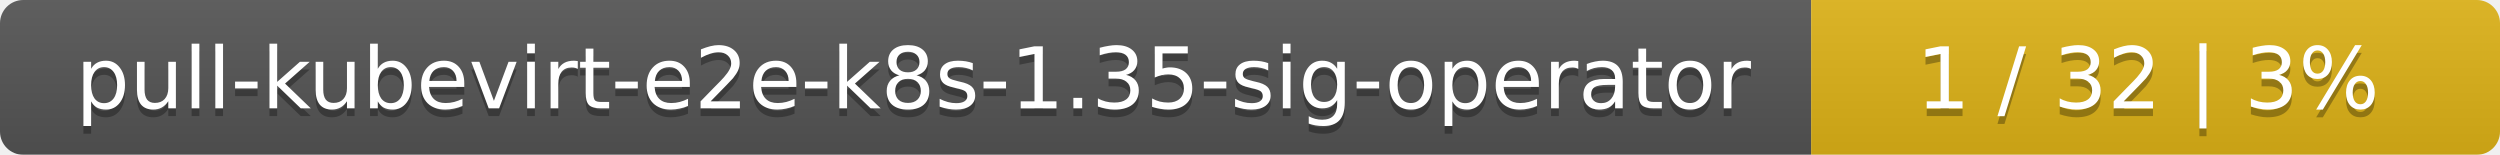
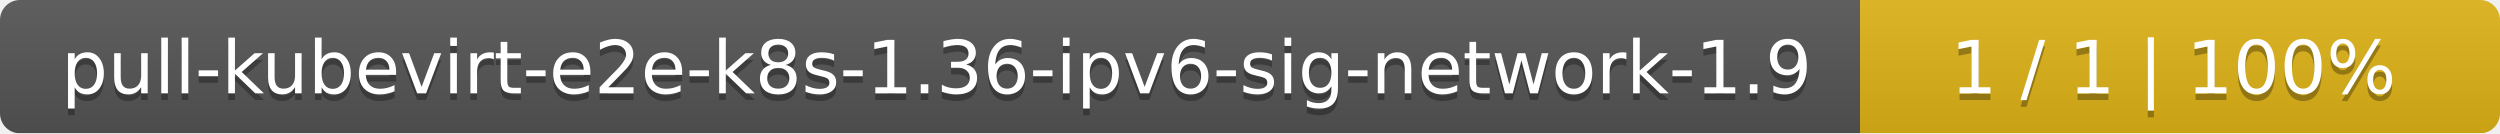
- <svg xmlns="http://www.w3.org/2000/svg" width="323" height="20">
+ <svg xmlns="http://www.w3.org/2000/svg" width="375" height="20">
  <linearGradient id="smooth" x2="0" y2="100%">
    <stop offset="0" stop-color="#bbb" stop-opacity=".1" />
    <stop offset="1" stop-opacity=".1" />
  </linearGradient>
  <mask id="round">
-     <rect width="323" height="20" rx="3" fill="#fff" />
+     <rect width="375" height="20" rx="3" fill="#fff" />
  </mask>
  <g mask="url(#round)">
-     <rect width="234" height="20" fill="#555" />
-     <rect x="234" width="89" height="20" fill="#dfb317" />
-     <rect width="323" height="20" fill="url(#smooth)" />
+     <rect width="279" height="20" fill="#555" />
+     <rect x="279" width="96" height="20" fill="#dfb317" />
+     <rect width="375" height="20" fill="url(#smooth)" />
  </g>
  <g fill="#fff" text-anchor="middle" font-family="DejaVu Sans,Verdana,Geneva,sans-serif" font-size="11">
-     <text x="118" y="15" fill="#010101" fill-opacity=".3">pull-kubevirt-e2e-k8s-1.35-sig-operator</text>
-     <text x="118" y="14">pull-kubevirt-e2e-k8s-1.35-sig-operator</text>
-     <text x="277.5" y="15" fill="#010101" fill-opacity=".3">1 / 32    |    3%</text>
-     <text x="277.5" y="14">1 / 32    |    3%</text>
+     <text x="140.5" y="15" fill="#010101" fill-opacity=".3">pull-kubevirt-e2e-k8s-1.36-ipv6-sig-network-1.9</text>
+     <text x="140.5" y="14">pull-kubevirt-e2e-k8s-1.36-ipv6-sig-network-1.9</text>
+     <text x="326" y="15" fill="#010101" fill-opacity=".3">1 / 1    |    100%</text>
+     <text x="326" y="14">1 / 1    |    100%</text>
  </g>
</svg>
